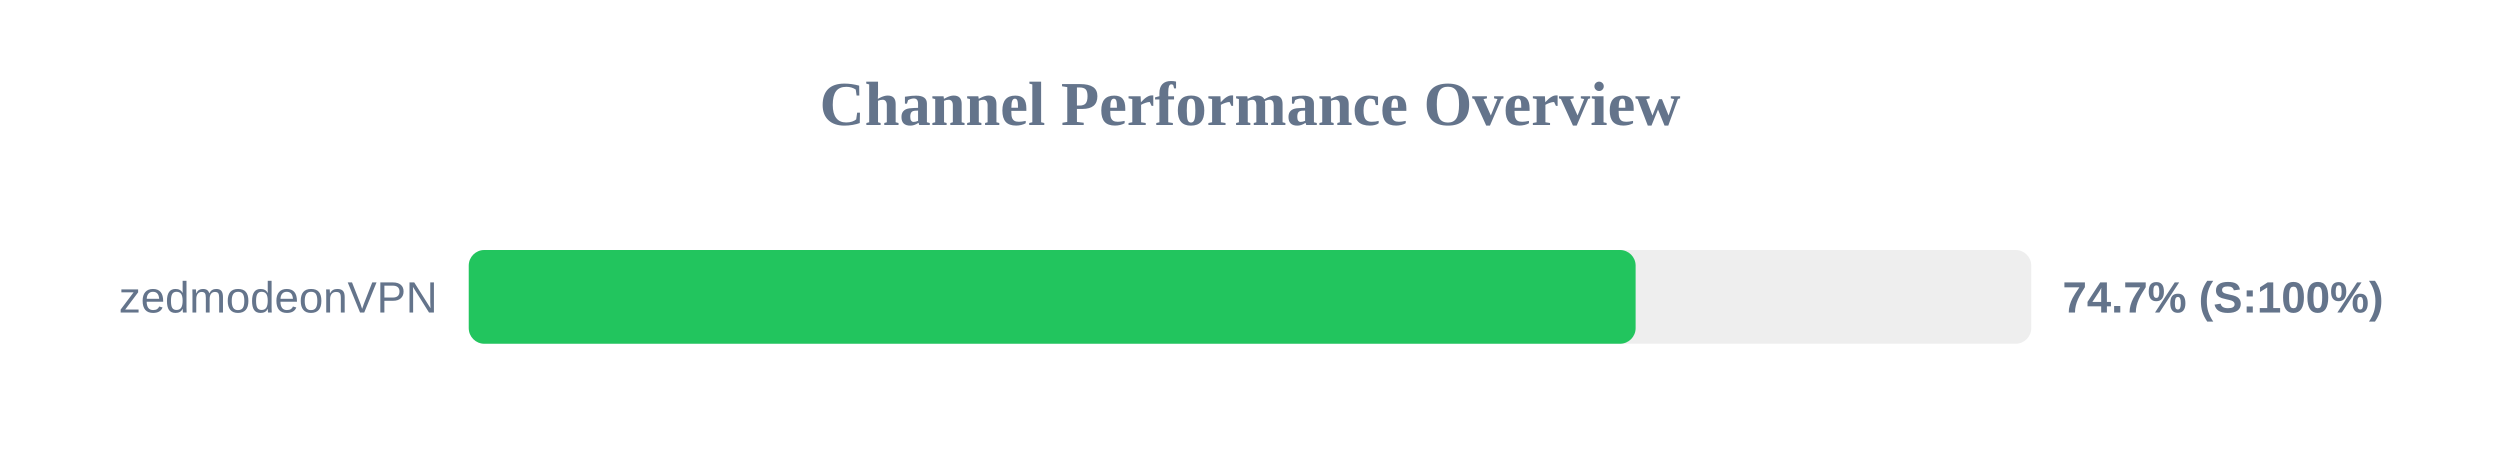
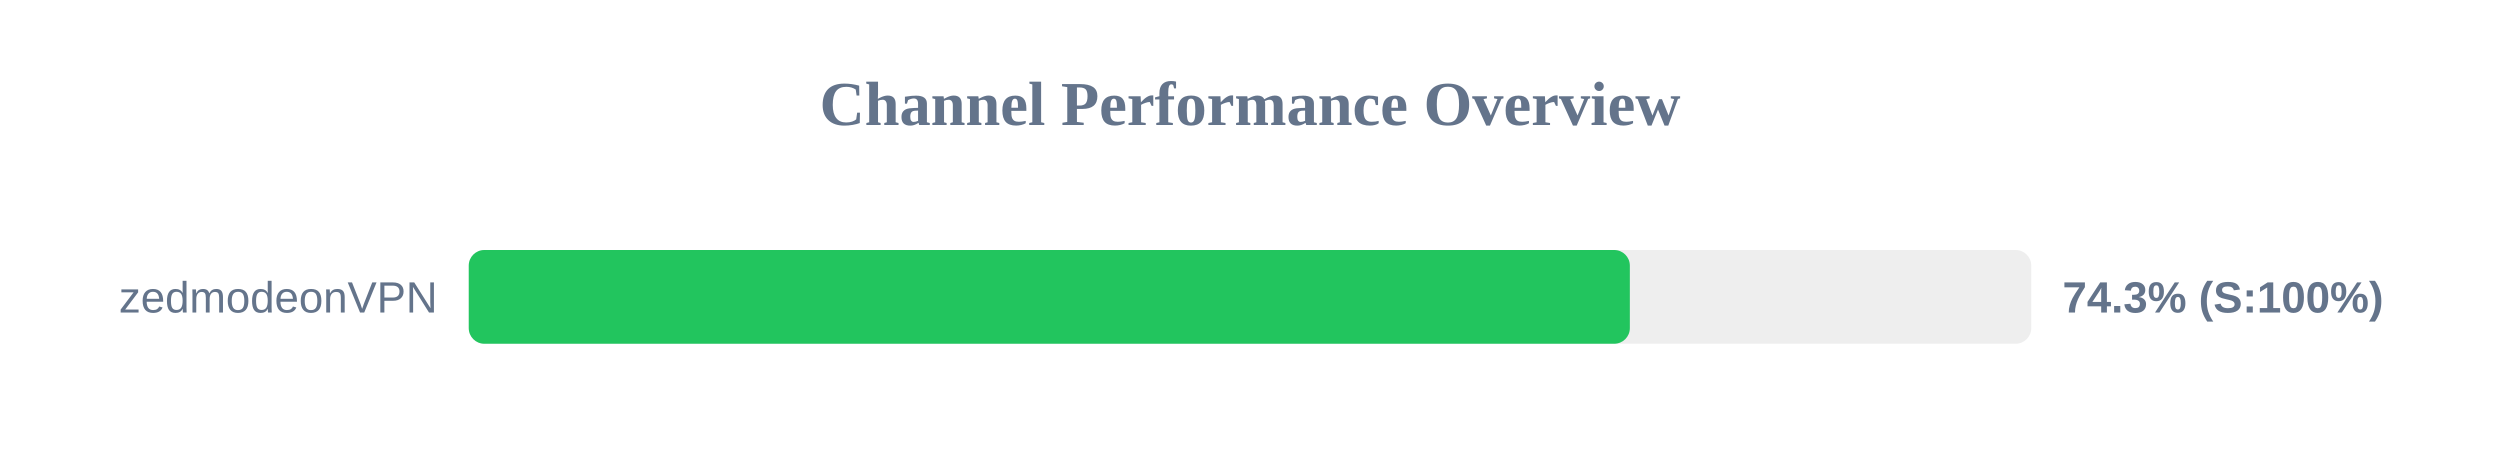
<svg xmlns="http://www.w3.org/2000/svg" width="800" height="150" version="1.1">
  <style>
        .row { font: 14px Arial; fill: #64748b; }
        .score { font: bold 14px Arial; fill: #64748b; }
    </style>
  <text x="400" y="40" text-anchor="middle" font-size="20px" font-weight="bold" fill="#64748b">Channel Performance Overview</text>
  <rect x="150" y="80" width="500" height="30" fill="#eee" rx="5" />
-   <rect x="150" y="80" width="373.4" height="30" fill="#22c55e" rx="5" />
+   <rect x="150" y="80" width="371.55" height="30" fill="#22c55e" rx="5" />
  <text x="140" y="100" text-anchor="end" class="row">zedmodeonVPN</text>
-   <text x="660" y="100" text-anchor="start" class="score">74.7% (S:100%)</text>
+   <text x="660" y="100" text-anchor="start" class="score">74.3% (S:100%)</text>
</svg>
